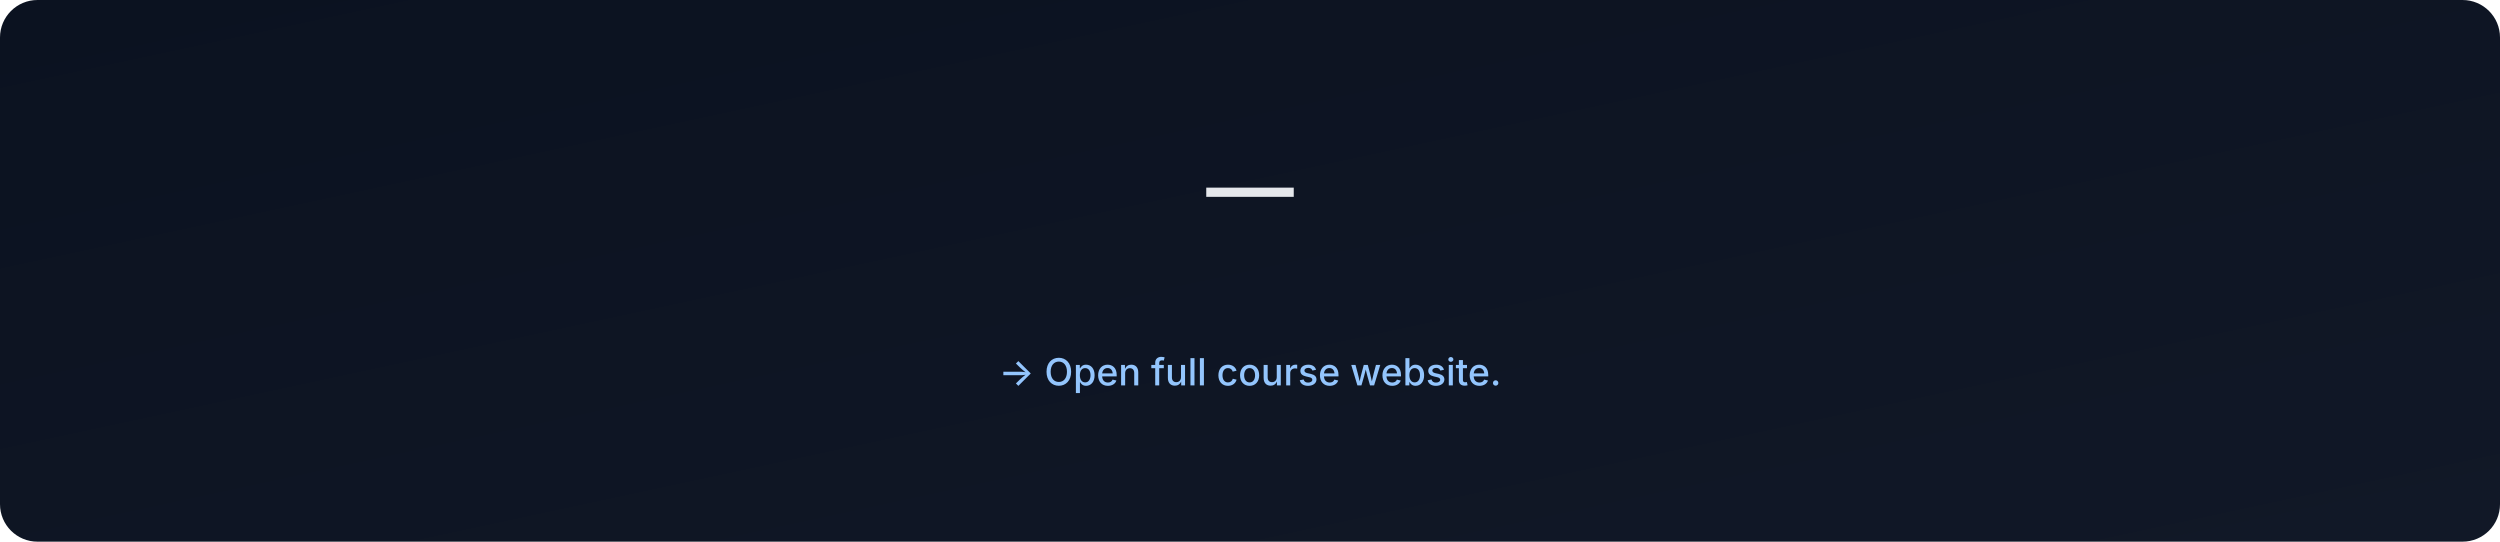
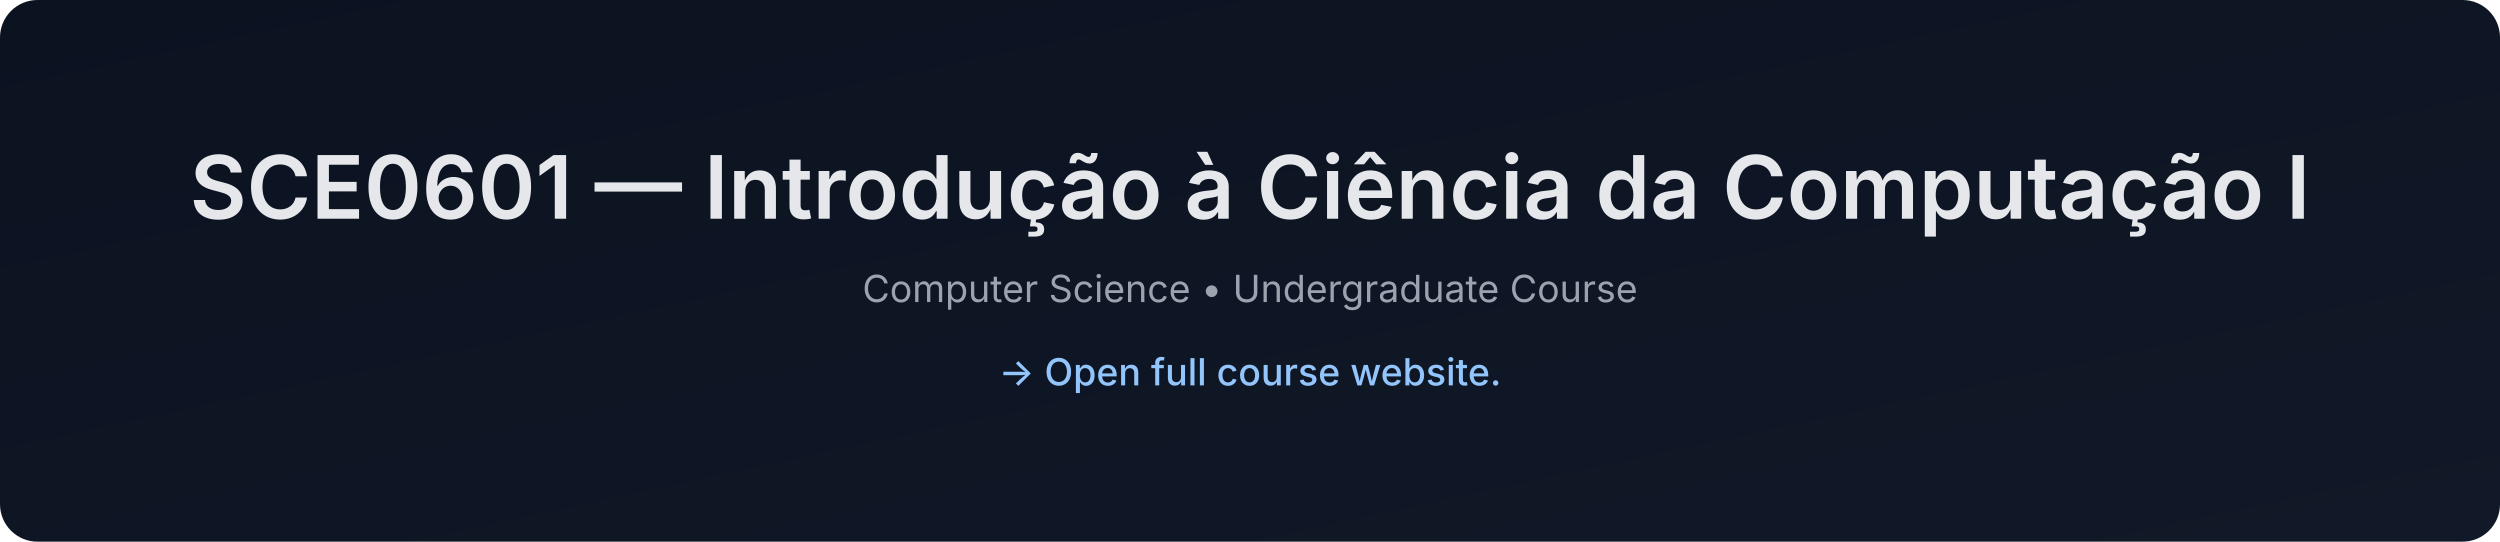
- <svg xmlns="http://www.w3.org/2000/svg" data-build="2026-01-06T02:59:38.979589Z" width="1200" height="260" viewBox="0 0 1200 260">
+ <svg xmlns="http://www.w3.org/2000/svg" data-build="2026-01-06T14:27:56.489947Z" width="1200" height="260" viewBox="0 0 1200 260">
  <defs>
    <linearGradient id="g" x1="0" x2="1" y1="0" y2="1">
      <stop offset="0%" stop-color="#0b1220" />
      <stop offset="100%" stop-color="#111827" />
    </linearGradient>
  </defs>
  <rect width="1200" height="260" rx="18" fill="url(#g)" />
  <text x="50%" y="105" text-anchor="middle" font-size="42" fill="#e5e7eb" font-family="Inter, Arial, sans-serif" font-weight="600">
-      — 
+     SCE0601 — Introdução à Ciência da Computação I
  </text>
  <text x="50%" y="145" text-anchor="middle" font-size="18" fill="#9ca3af" font-family="Inter, Arial, sans-serif">
-     
+     Computer Science • Undergraduate Course
  </text>
  <text x="50%" y="185" text-anchor="middle" font-size="18" fill="#93c5fd" font-family="Inter, Arial, sans-serif" font-weight="500">
    → Open full course website.
  </text>
</svg>
